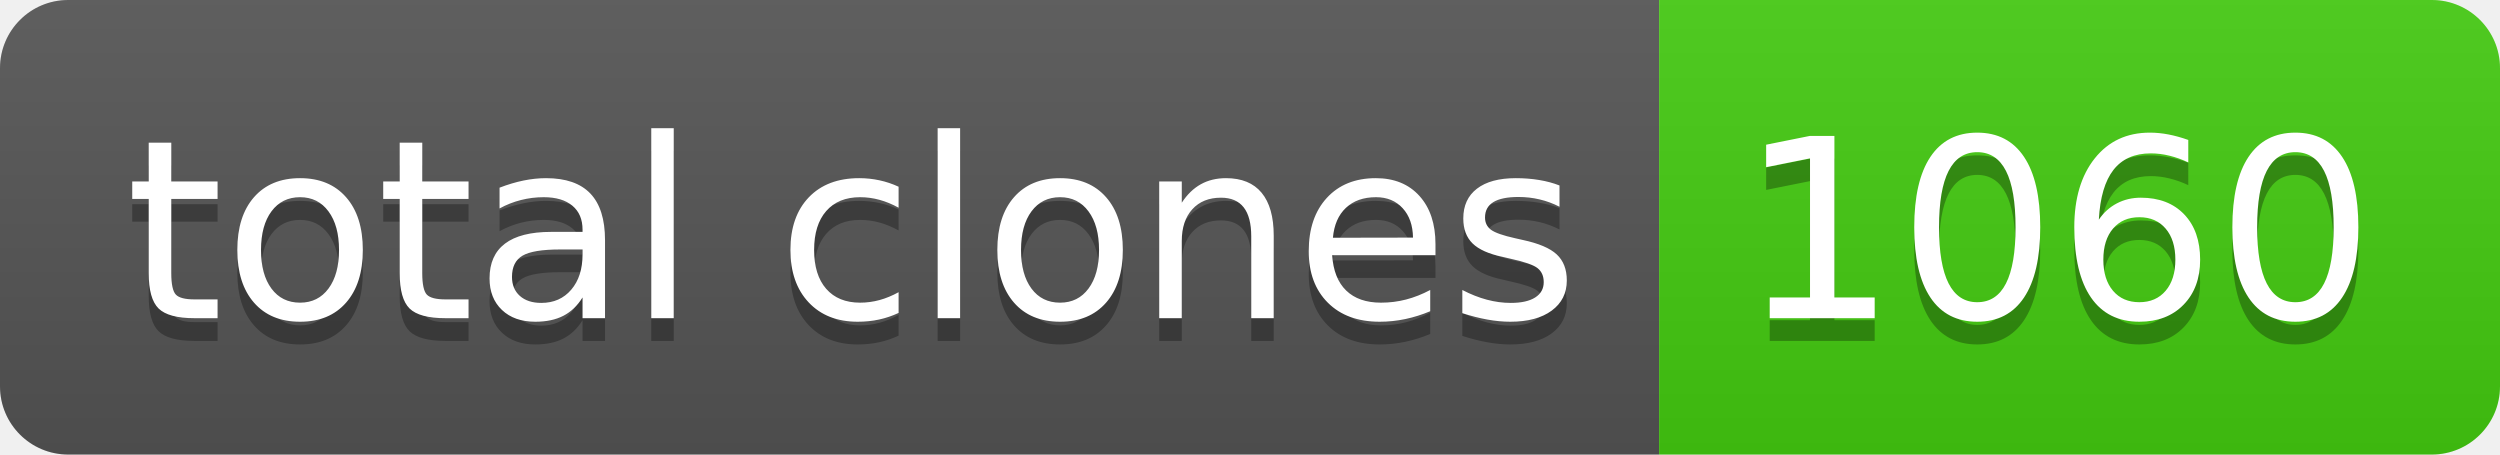
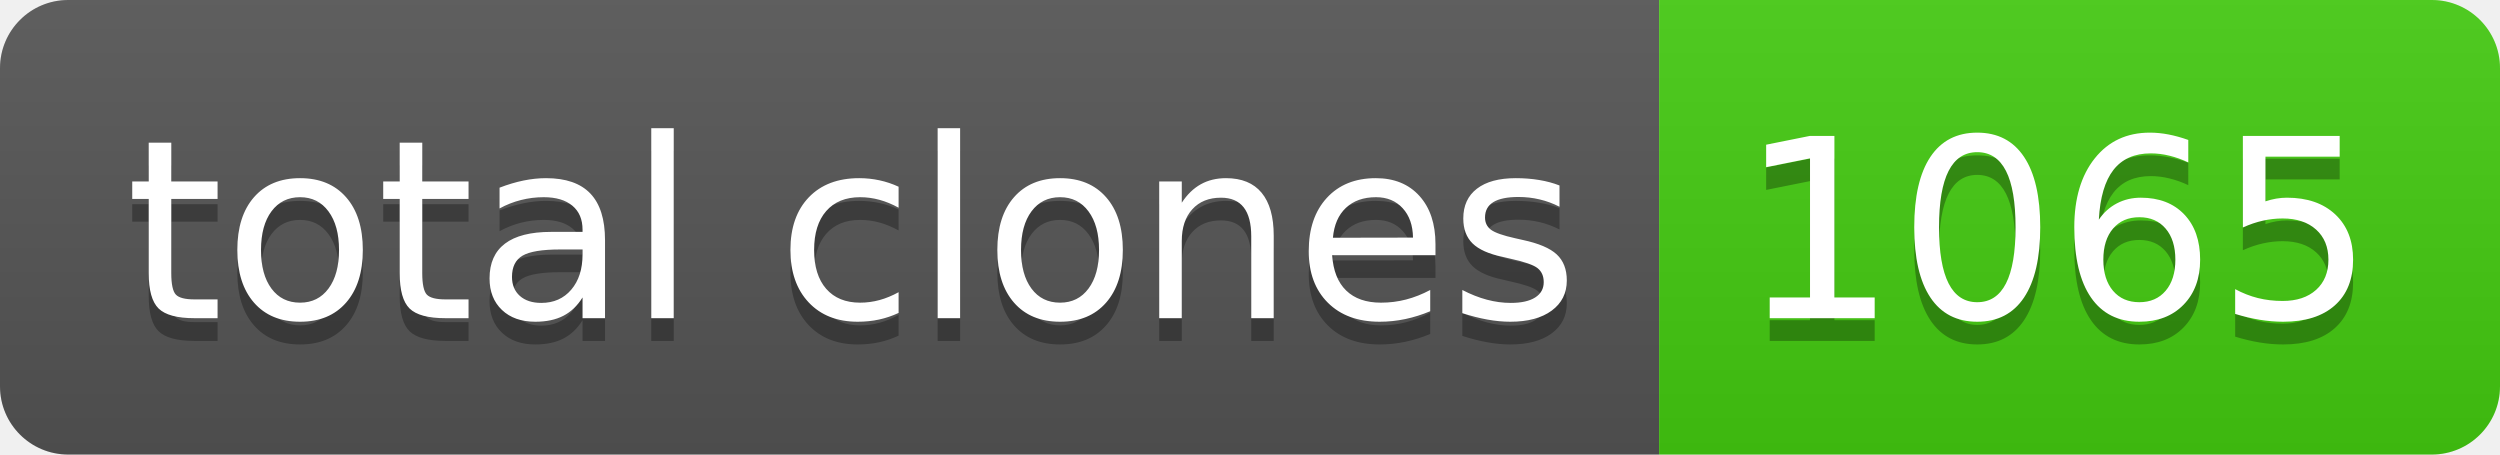
- <svg xmlns="http://www.w3.org/2000/svg" width="110" height="20" role="img" aria-label="total clones: 1060">
+ <svg xmlns="http://www.w3.org/2000/svg" width="110" height="20" role="img" aria-label="total clones: 1065">
  <linearGradient id="s" x2="0" y2="100%">
    <stop offset="0" stop-color="#bbb" stop-opacity=".1" />
    <stop offset="1" stop-opacity=".1" />
  </linearGradient>
  <clipPath id="r">
    <rect width="110" height="20" rx="3" fill="#fff" />
  </clipPath>
  <g clip-path="url(#r)">
    <rect width="73" height="20" fill="#555" />
    <rect x="73" width="37" height="20" fill="#4c1" />
    <rect width="110" height="20" fill="url(#s)" />
  </g>
  <g fill="#fff" text-anchor="middle" font-family="Verdana,Geneva,DejaVu Sans,sans-serif" text-rendering="geometricPrecision" font-size="110">
    <text aria-hidden="true" x="375" y="150" fill="#010101" fill-opacity=".3" transform="scale(.1)" textLength="630">total clones</text>
    <text x="375" y="140" transform="scale(.1)" fill="#fff" textLength="630">total clones</text>
-     <text aria-hidden="true" x="905" y="150" fill="#010101" fill-opacity=".3" transform="scale(.1)" textLength="270">1060</text>
-     <text x="905" y="140" transform="scale(.1)" fill="#fff" textLength="270">1060</text>
+     <text aria-hidden="true" x="905" y="150" fill="#010101" fill-opacity=".3" transform="scale(.1)" textLength="270">1065</text>
+     <text x="905" y="140" transform="scale(.1)" fill="#fff" textLength="270">1065</text>
  </g>
</svg>
